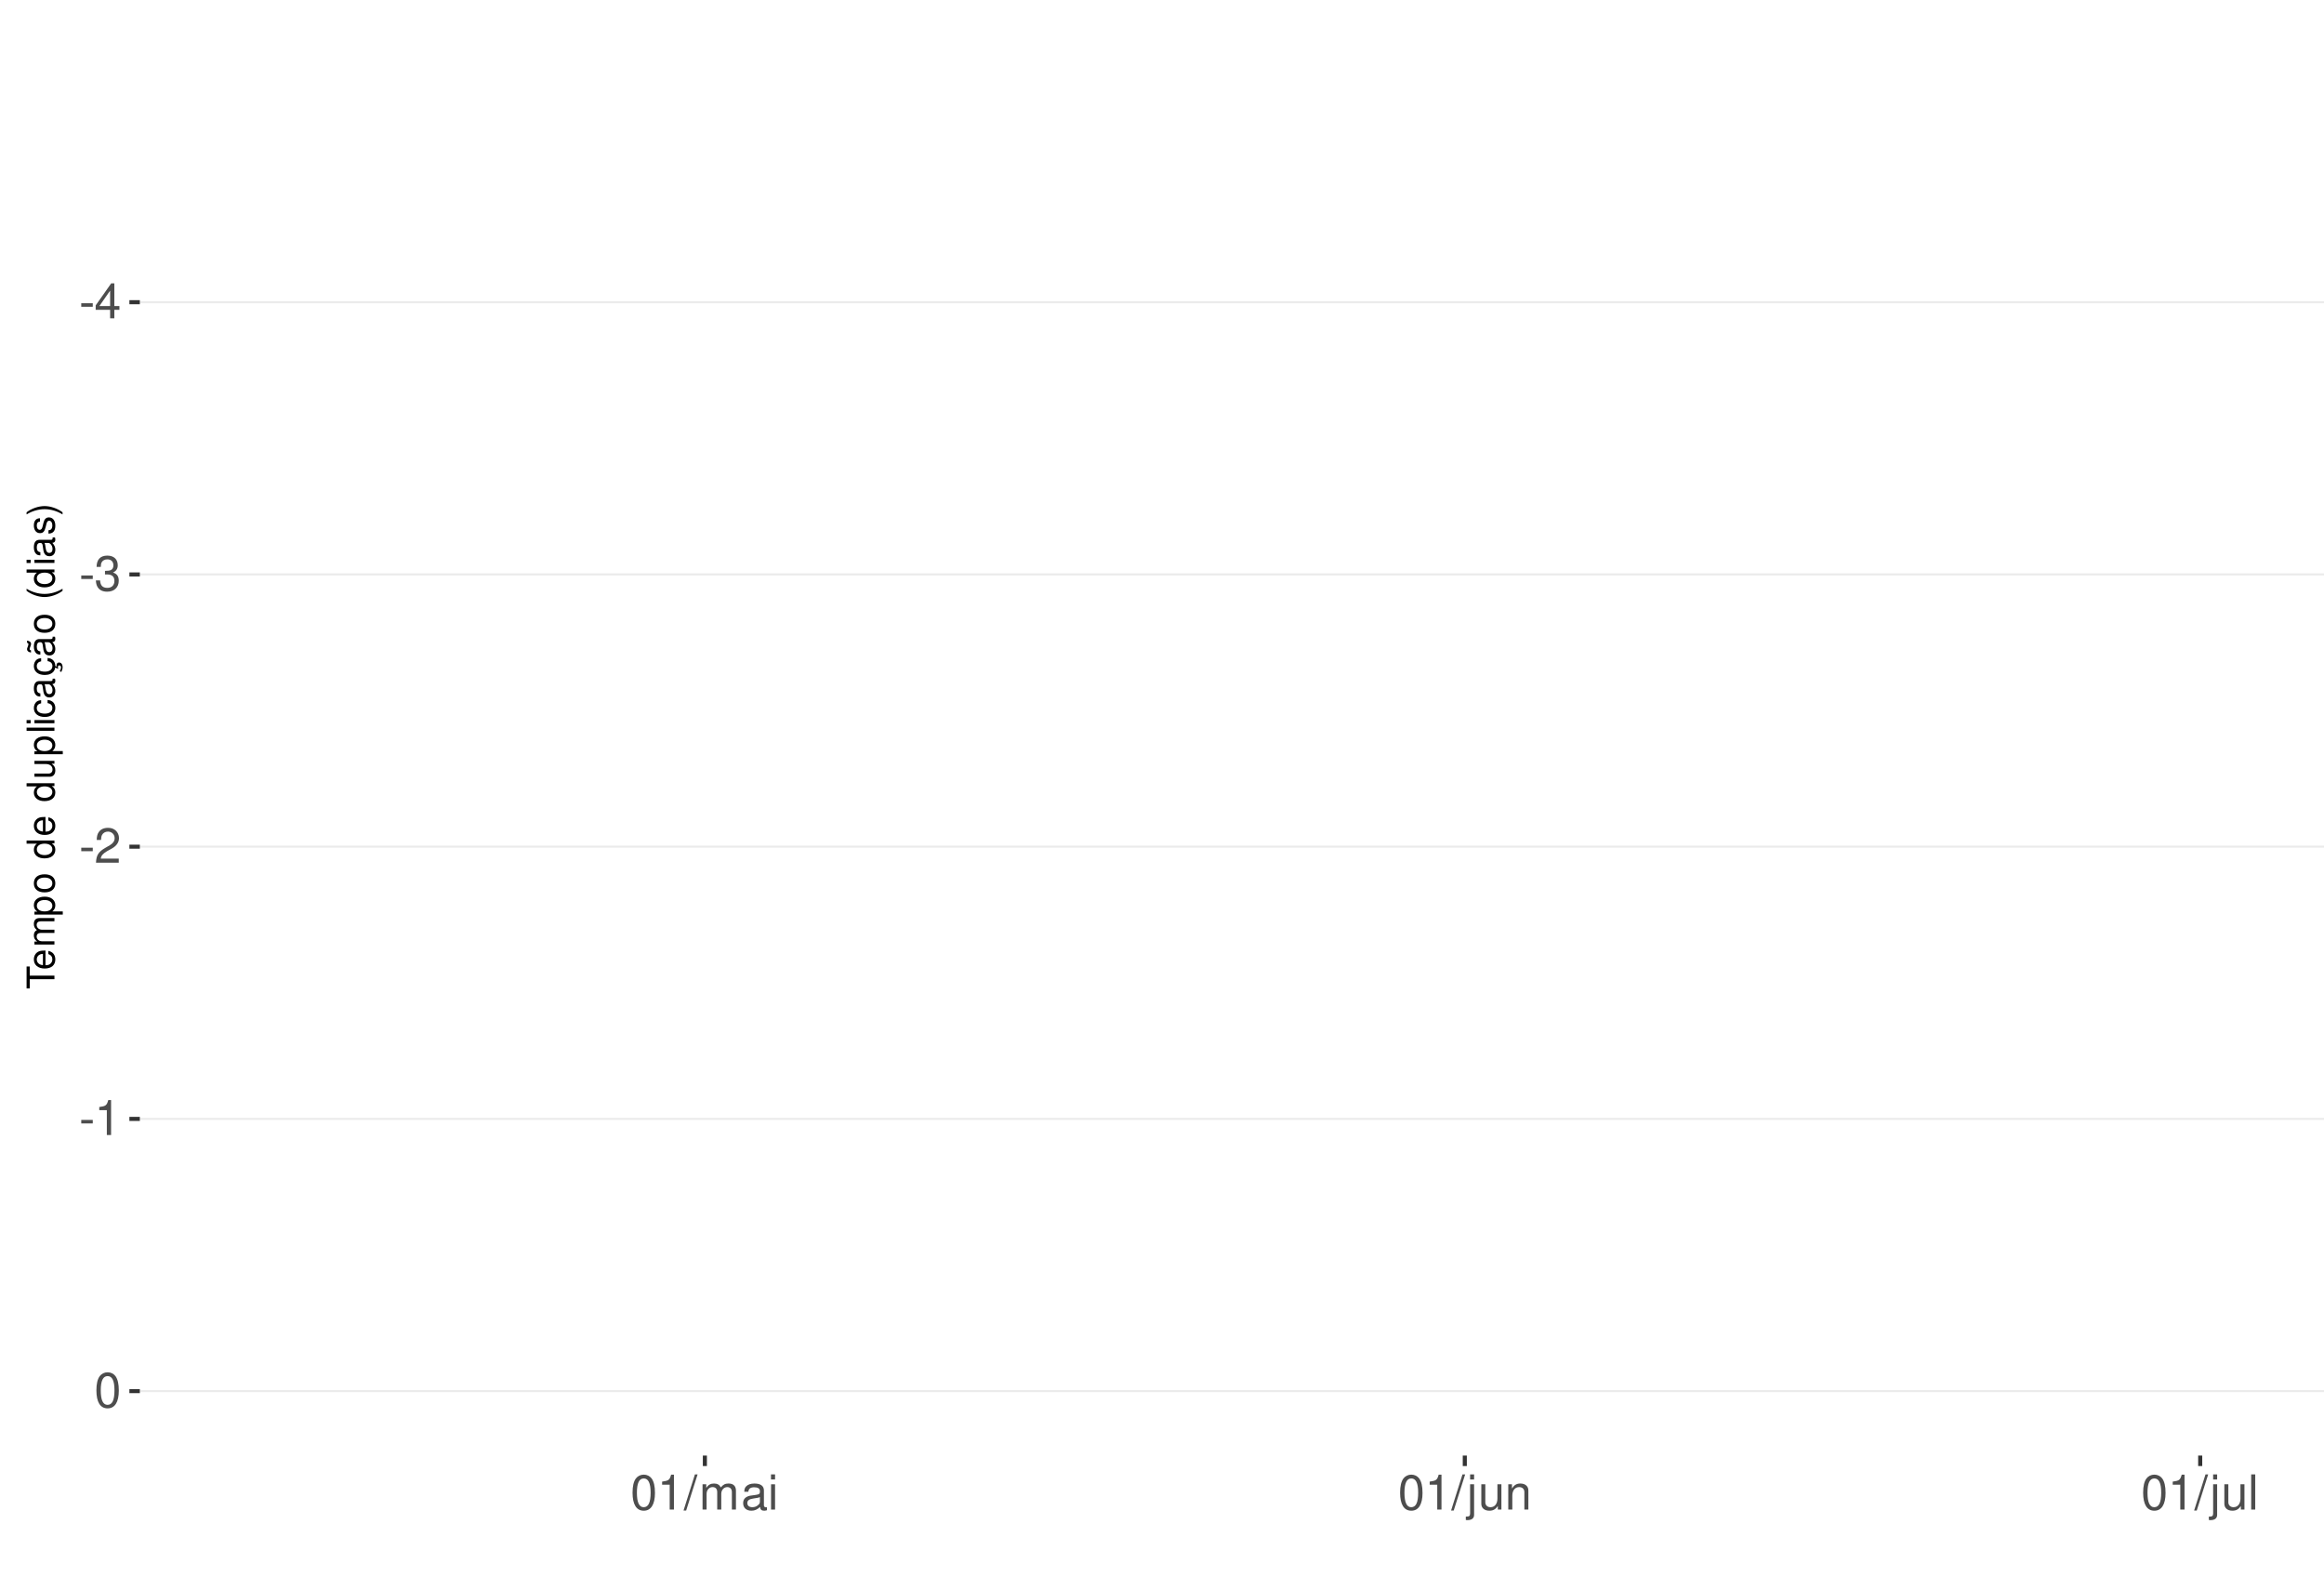
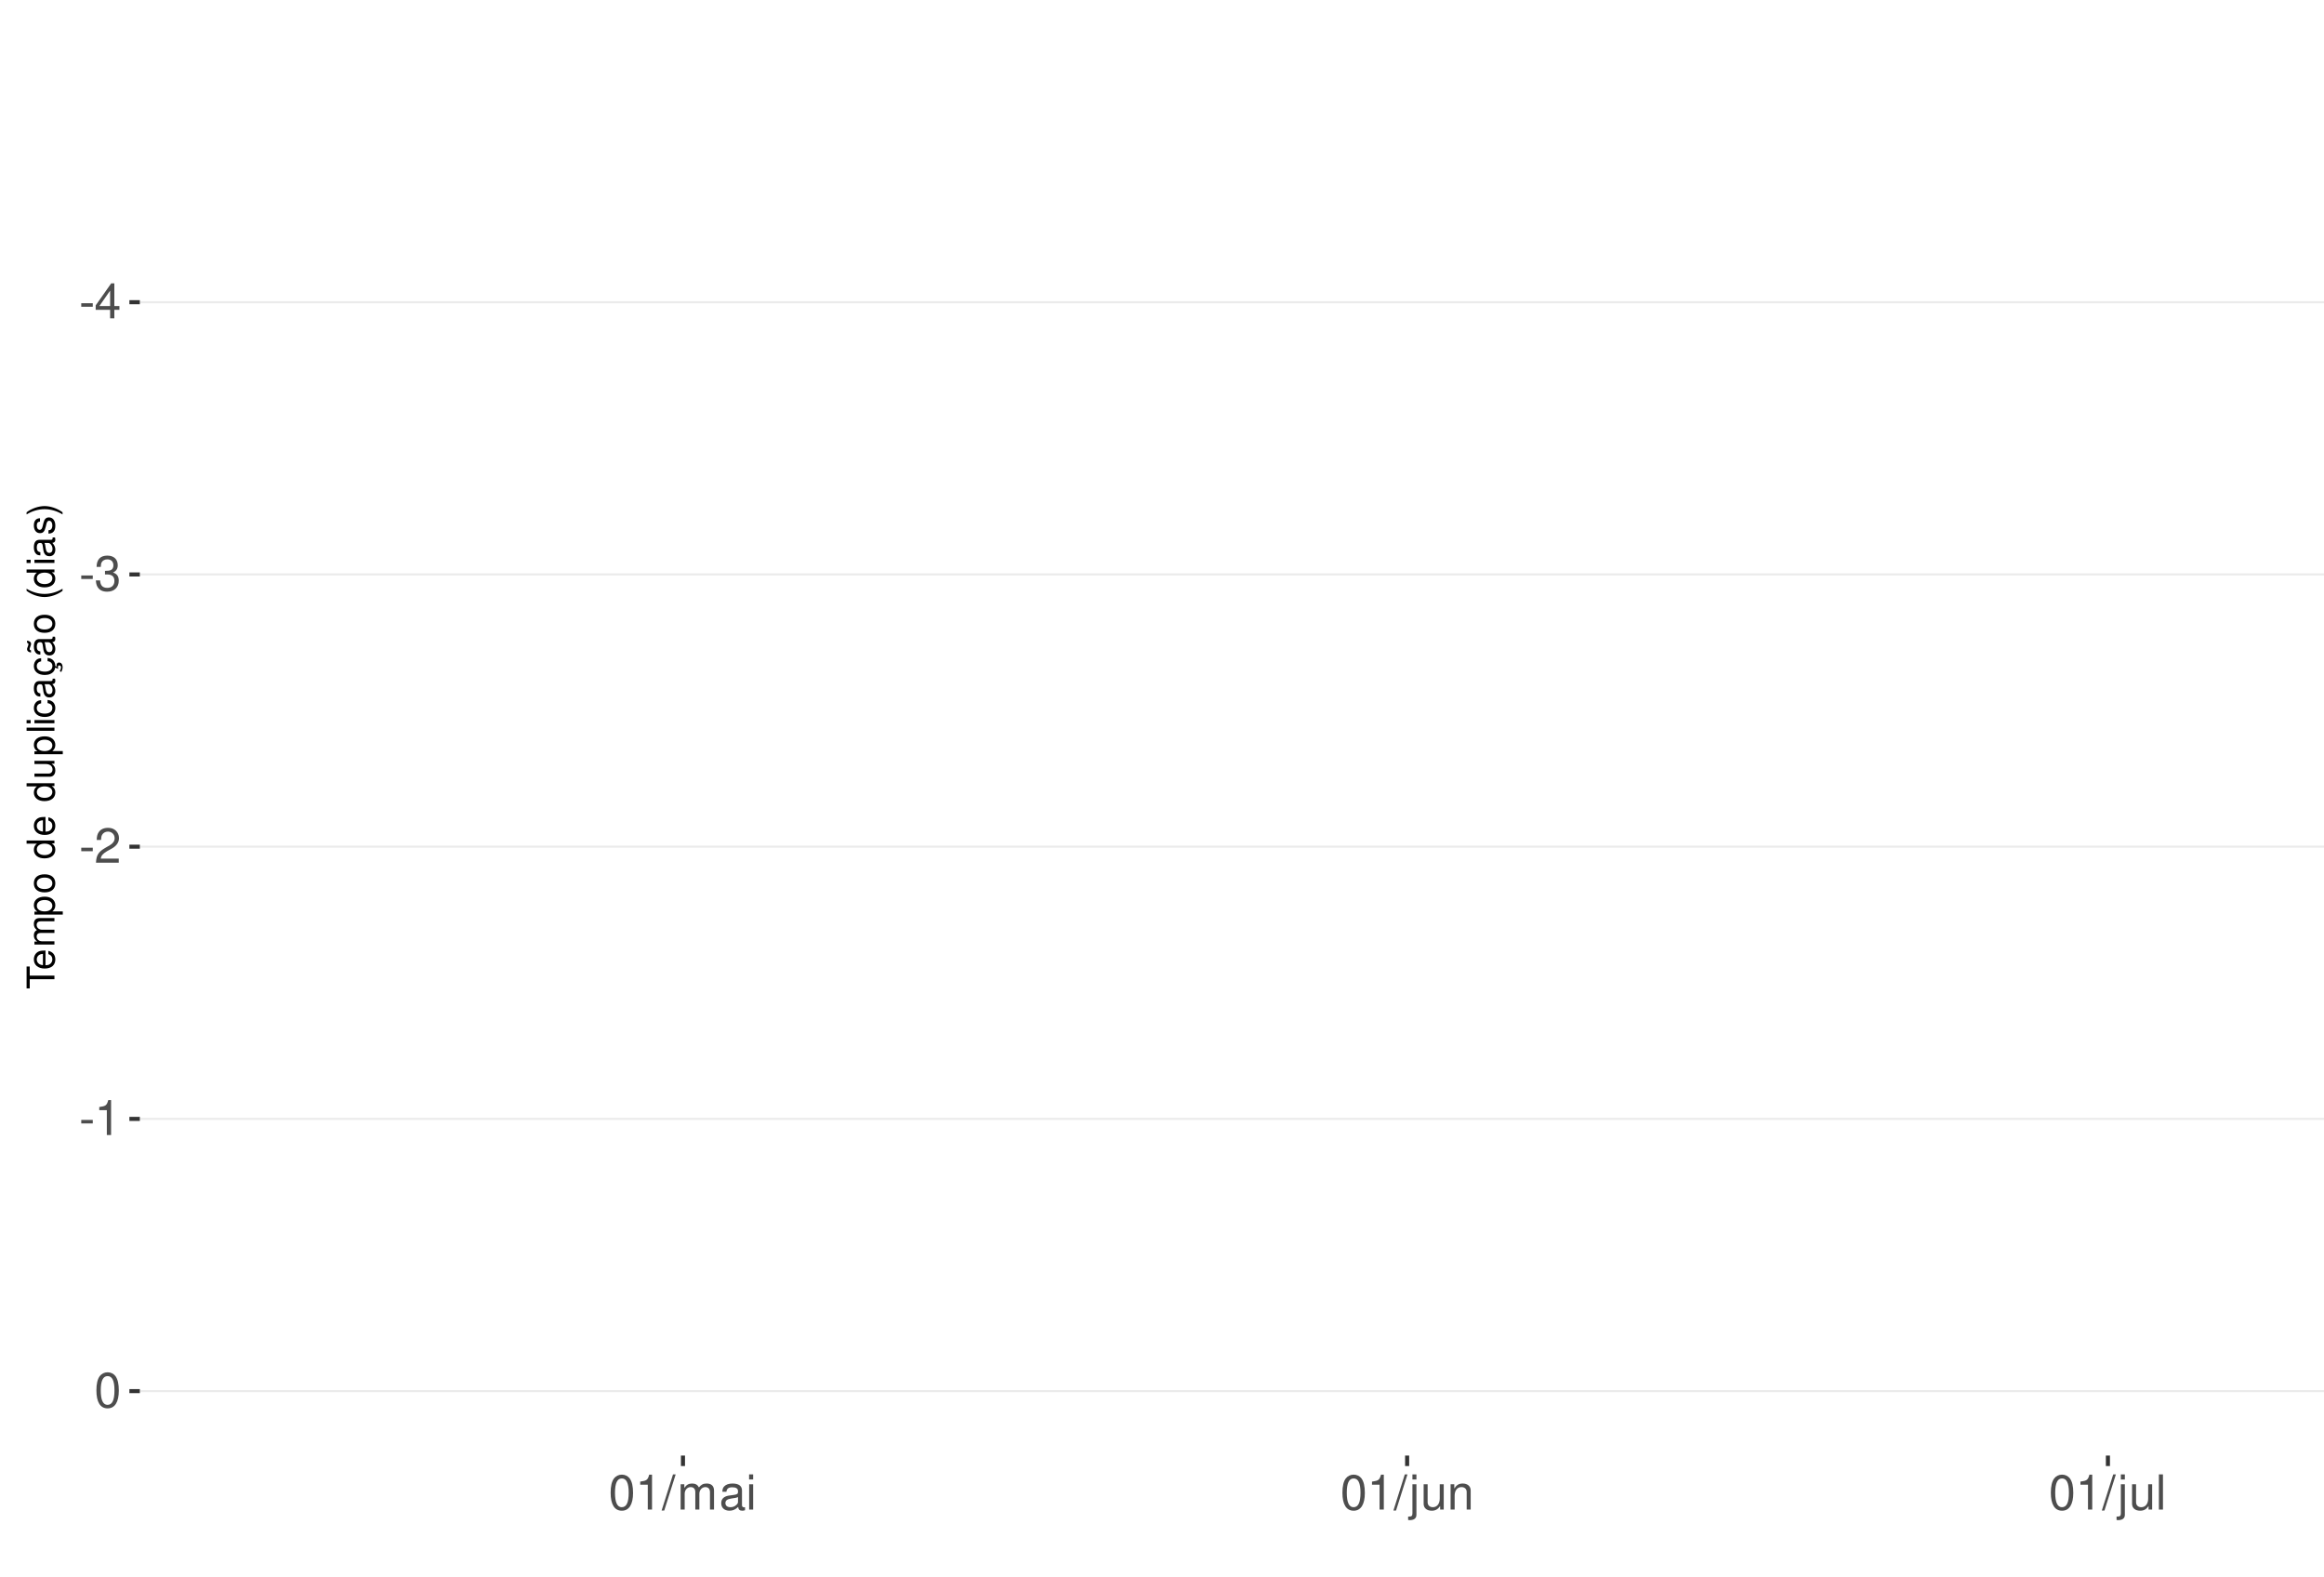
<svg xmlns="http://www.w3.org/2000/svg" xmlns:xlink="http://www.w3.org/1999/xlink" width="609pt" height="413pt" viewBox="0 0 609 413" version="1.1">
  <defs>
    <g>
      <symbol overflow="visible" id="glyph0-0">
        <path style="stroke:none;" d="" />
      </symbol>
      <symbol overflow="visible" id="glyph0-1">
        <path style="stroke:none;" d="M 3.594 -3.953 L 0.578 -3.953 L 0.578 -3.031 L 3.594 -3.031 Z M 3.594 -3.953 " />
      </symbol>
      <symbol overflow="visible" id="glyph0-2">
        <path style="stroke:none;" d="M 4.141 -2.219 L 4.141 0 L 5.25 0 L 5.25 -2.219 L 6.578 -2.219 L 6.578 -3.219 L 5.25 -3.219 L 5.25 -9.156 L 4.422 -9.156 L 0.359 -3.391 L 0.359 -2.219 Z M 4.141 -3.219 L 1.328 -3.219 L 4.141 -7.25 Z M 4.141 -3.219 " />
      </symbol>
      <symbol overflow="visible" id="glyph0-3">
        <path style="stroke:none;" d="M 2.797 -4.219 L 3.406 -4.219 C 4.625 -4.219 5.266 -3.641 5.266 -2.547 C 5.266 -1.391 4.562 -0.703 3.422 -0.703 C 2.188 -0.703 1.594 -1.312 1.516 -2.656 L 0.406 -2.656 C 0.453 -1.922 0.578 -1.438 0.797 -1.031 C 1.266 -0.156 2.141 0.297 3.359 0.297 C 5.219 0.297 6.406 -0.828 6.406 -2.562 C 6.406 -3.719 5.969 -4.359 4.891 -4.734 C 5.719 -5.078 6.141 -5.703 6.141 -6.625 C 6.141 -8.203 5.109 -9.156 3.406 -9.156 C 1.594 -9.156 0.625 -8.141 0.594 -6.203 L 1.703 -6.203 C 1.719 -6.766 1.766 -7.078 1.906 -7.359 C 2.172 -7.875 2.719 -8.172 3.422 -8.172 C 4.406 -8.172 5 -7.578 5 -6.594 C 5 -5.953 4.766 -5.562 4.281 -5.344 C 3.969 -5.219 3.562 -5.156 2.797 -5.156 Z M 2.797 -4.219 " />
      </symbol>
      <symbol overflow="visible" id="glyph0-4">
        <path style="stroke:none;" d="M 6.406 -1.094 L 1.688 -1.094 C 1.797 -1.859 2.203 -2.344 3.297 -3.016 L 4.562 -3.719 C 5.828 -4.422 6.469 -5.359 6.469 -6.484 C 6.469 -7.234 6.156 -7.953 5.625 -8.438 C 5.094 -8.922 4.438 -9.156 3.594 -9.156 C 2.453 -9.156 1.609 -8.75 1.109 -7.953 C 0.797 -7.484 0.656 -6.906 0.625 -5.984 L 1.75 -5.984 C 1.781 -6.609 1.859 -6.969 2.016 -7.281 C 2.297 -7.828 2.891 -8.172 3.562 -8.172 C 4.562 -8.172 5.328 -7.438 5.328 -6.453 C 5.328 -5.719 4.906 -5.094 4.109 -4.625 L 2.953 -3.953 C 1.078 -2.875 0.531 -2.016 0.438 -0.016 L 6.406 -0.016 Z M 6.406 -1.094 " />
      </symbol>
      <symbol overflow="visible" id="glyph0-5">
        <path style="stroke:none;" d="M 3.281 -6.516 L 3.281 0 L 4.391 0 L 4.391 -9.156 L 3.656 -9.156 C 3.266 -7.75 3.016 -7.562 1.297 -7.328 L 1.297 -6.516 Z M 3.281 -6.516 " />
      </symbol>
      <symbol overflow="visible" id="glyph0-6">
        <path style="stroke:none;" d="M 3.484 -9.156 C 2.641 -9.156 1.891 -8.766 1.422 -8.156 C 0.828 -7.344 0.547 -6.125 0.547 -4.422 C 0.547 -1.344 1.562 0.297 3.484 0.297 C 5.375 0.297 6.422 -1.344 6.422 -4.359 C 6.422 -6.125 6.141 -7.312 5.547 -8.156 C 5.078 -8.781 4.328 -9.156 3.484 -9.156 Z M 3.484 -8.156 C 4.688 -8.156 5.281 -6.938 5.281 -4.453 C 5.281 -1.844 4.703 -0.625 3.453 -0.625 C 2.281 -0.625 1.688 -1.891 1.688 -4.422 C 1.688 -6.938 2.281 -8.156 3.484 -8.156 Z M 3.484 -8.156 " />
      </symbol>
      <symbol overflow="visible" id="glyph0-7">
        <path style="stroke:none;" d="M 2.891 -9.219 L -0.094 0.25 L 0.594 0.25 L 3.594 -9.219 Z M 2.891 -9.219 " />
      </symbol>
      <symbol overflow="visible" id="glyph0-8">
        <path style="stroke:none;" d="M 0.891 -6.625 L 0.891 0 L 1.953 0 L 1.953 -4.156 C 1.953 -5.125 2.641 -5.891 3.5 -5.891 C 4.297 -5.891 4.734 -5.422 4.734 -4.562 L 4.734 0 L 5.797 0 L 5.797 -4.156 C 5.797 -5.125 6.5 -5.891 7.359 -5.891 C 8.125 -5.891 8.578 -5.406 8.578 -4.562 L 8.578 0 L 9.641 0 L 9.641 -4.969 C 9.641 -6.156 8.953 -6.828 7.719 -6.828 C 6.828 -6.828 6.297 -6.562 5.688 -5.812 C 5.297 -6.516 4.766 -6.828 3.891 -6.828 C 3.016 -6.828 2.422 -6.5 1.859 -5.688 L 1.859 -6.625 Z M 0.891 -6.625 " />
      </symbol>
      <symbol overflow="visible" id="glyph0-9">
        <path style="stroke:none;" d="M 6.766 -0.625 C 6.656 -0.594 6.609 -0.594 6.547 -0.594 C 6.172 -0.594 5.969 -0.781 5.969 -1.109 L 5.969 -5.016 C 5.969 -6.188 5.109 -6.828 3.484 -6.828 C 2.5 -6.828 1.734 -6.547 1.281 -6.047 C 0.969 -5.703 0.844 -5.328 0.828 -4.672 L 1.891 -4.672 C 1.969 -5.484 2.453 -5.844 3.438 -5.844 C 4.406 -5.844 4.922 -5.5 4.922 -4.859 L 4.922 -4.578 C 4.906 -4.125 4.688 -3.969 3.828 -3.844 C 2.328 -3.656 2.094 -3.609 1.703 -3.438 C 0.922 -3.109 0.531 -2.531 0.531 -1.672 C 0.531 -0.469 1.359 0.297 2.703 0.297 C 3.547 0.297 4.219 0 4.969 -0.688 C 5.031 0 5.359 0.297 6.047 0.297 C 6.281 0.297 6.422 0.266 6.766 0.172 Z M 4.922 -2.094 C 4.922 -1.734 4.828 -1.516 4.5 -1.234 C 4.078 -0.828 3.562 -0.625 2.938 -0.625 C 2.109 -0.625 1.625 -1.031 1.625 -1.703 C 1.625 -2.391 2.094 -2.75 3.234 -2.906 C 4.359 -3.062 4.562 -3.109 4.922 -3.281 Z M 4.922 -2.094 " />
      </symbol>
      <symbol overflow="visible" id="glyph0-10">
        <path style="stroke:none;" d="M 1.891 -6.625 L 0.844 -6.625 L 0.844 0 L 1.891 0 Z M 1.891 -9.219 L 0.828 -9.219 L 0.828 -7.891 L 1.891 -7.891 Z M 1.891 -9.219 " />
      </symbol>
      <symbol overflow="visible" id="glyph0-11">
        <path style="stroke:none;" d="M 0.891 -6.625 L 0.891 0.969 C 0.891 1.625 0.688 1.828 0.031 1.828 C -0.047 1.828 -0.094 1.828 -0.234 1.828 L -0.234 2.719 C -0.094 2.75 -0.031 2.766 0.125 2.766 C 1.312 2.766 1.938 2.297 1.938 1.375 L 1.938 -6.625 Z M 1.938 -9.219 L 0.891 -9.219 L 0.891 -7.891 L 1.938 -7.891 Z M 1.938 -9.219 " />
      </symbol>
      <symbol overflow="visible" id="glyph0-12">
        <path style="stroke:none;" d="M 6.094 0 L 6.094 -6.625 L 5.047 -6.625 L 5.047 -2.875 C 5.047 -1.516 4.344 -0.625 3.234 -0.625 C 2.406 -0.625 1.875 -1.141 1.875 -1.938 L 1.875 -6.625 L 0.828 -6.625 L 0.828 -1.516 C 0.828 -0.422 1.641 0.297 2.938 0.297 C 3.906 0.297 4.531 -0.047 5.156 -0.922 L 5.156 0 Z M 6.094 0 " />
      </symbol>
      <symbol overflow="visible" id="glyph0-13">
        <path style="stroke:none;" d="M 0.891 -6.625 L 0.891 0 L 1.953 0 L 1.953 -3.656 C 1.953 -5.016 2.656 -5.891 3.75 -5.891 C 4.578 -5.891 5.109 -5.391 5.109 -4.594 L 5.109 0 L 6.156 0 L 6.156 -5.016 C 6.156 -6.109 5.344 -6.828 4.062 -6.828 C 3.078 -6.828 2.438 -6.438 1.859 -5.516 L 1.859 -6.625 Z M 0.891 -6.625 " />
      </symbol>
      <symbol overflow="visible" id="glyph0-14">
        <path style="stroke:none;" d="M 1.922 -9.219 L 0.859 -9.219 L 0.859 0 L 1.922 0 Z M 1.922 -9.219 " />
      </symbol>
      <symbol overflow="visible" id="glyph1-0">
        <path style="stroke:none;" d="" />
      </symbol>
      <symbol overflow="visible" id="glyph1-1">
        <path style="stroke:none;" d="M -6.469 -3.547 L -6.469 -5.938 L -7.297 -5.938 L -7.297 -0.203 L -6.469 -0.203 L -6.469 -2.609 L 0 -2.609 L 0 -3.547 Z M -6.469 -3.547 " />
      </symbol>
      <symbol overflow="visible" id="glyph1-2">
        <path style="stroke:none;" d="M -2.344 -5.125 C -3.141 -5.125 -3.625 -5.062 -4.016 -4.922 C -4.875 -4.578 -5.391 -3.781 -5.391 -2.797 C -5.391 -1.344 -4.281 -0.406 -2.547 -0.406 C -0.812 -0.406 0.234 -1.297 0.234 -2.781 C 0.234 -3.984 -0.453 -4.812 -1.594 -5.016 L -1.594 -4.188 C -0.906 -3.953 -0.547 -3.484 -0.547 -2.812 C -0.547 -2.281 -0.781 -1.828 -1.219 -1.547 C -1.516 -1.344 -1.812 -1.281 -2.344 -1.266 Z M -3.016 -1.297 C -3.984 -1.359 -4.625 -1.953 -4.625 -2.797 C -4.625 -3.641 -3.953 -4.234 -3.016 -4.234 Z M -3.016 -1.297 " />
      </symbol>
      <symbol overflow="visible" id="glyph1-3">
        <path style="stroke:none;" d="M -5.234 -0.703 L 0 -0.703 L 0 -1.547 L -3.297 -1.547 C -4.047 -1.547 -4.656 -2.094 -4.656 -2.766 C -4.656 -3.391 -4.281 -3.734 -3.609 -3.734 L 0 -3.734 L 0 -4.578 L -3.297 -4.578 C -4.047 -4.578 -4.656 -5.125 -4.656 -5.812 C -4.656 -6.422 -4.266 -6.781 -3.609 -6.781 L 0 -6.781 L 0 -7.625 L -3.938 -7.625 C -4.875 -7.625 -5.391 -7.078 -5.391 -6.094 C -5.391 -5.406 -5.188 -4.984 -4.594 -4.484 C -5.156 -4.188 -5.391 -3.766 -5.391 -3.078 C -5.391 -2.375 -5.125 -1.906 -4.5 -1.469 L -5.234 -1.469 Z M -5.234 -0.703 " />
      </symbol>
      <symbol overflow="visible" id="glyph1-4">
        <path style="stroke:none;" d="M 2.188 -0.547 L 2.188 -1.375 L -0.547 -1.375 C -0.016 -1.812 0.234 -2.312 0.234 -2.984 C 0.234 -4.344 -0.859 -5.234 -2.531 -5.234 C -4.297 -5.234 -5.391 -4.375 -5.391 -2.984 C -5.391 -2.266 -5.062 -1.703 -4.453 -1.312 L -5.234 -1.312 L -5.234 -0.547 Z M -4.609 -2.844 C -4.609 -3.766 -3.797 -4.359 -2.547 -4.359 C -1.359 -4.359 -0.547 -3.75 -0.547 -2.844 C -0.547 -1.953 -1.344 -1.375 -2.578 -1.375 C -3.812 -1.375 -4.609 -1.953 -4.609 -2.844 Z M -4.609 -2.844 " />
      </symbol>
      <symbol overflow="visible" id="glyph1-5">
        <path style="stroke:none;" d="M -5.391 -2.719 C -5.391 -1.234 -4.344 -0.359 -2.578 -0.359 C -0.812 -0.359 0.234 -1.234 0.234 -2.734 C 0.234 -4.203 -0.812 -5.094 -2.547 -5.094 C -4.359 -5.094 -5.391 -4.234 -5.391 -2.719 Z M -4.625 -2.734 C -4.625 -3.672 -3.844 -4.234 -2.547 -4.234 C -1.312 -4.234 -0.547 -3.656 -0.547 -2.734 C -0.547 -1.797 -1.312 -1.234 -2.578 -1.234 C -3.844 -1.234 -4.625 -1.797 -4.625 -2.734 Z M -4.625 -2.734 " />
      </symbol>
      <symbol overflow="visible" id="glyph1-6">
        <path style="stroke:none;" d="" />
      </symbol>
      <symbol overflow="visible" id="glyph1-7">
        <path style="stroke:none;" d="M -7.297 -4.953 L -7.297 -4.125 L -4.578 -4.125 C -5.109 -3.766 -5.391 -3.203 -5.391 -2.516 C -5.391 -1.156 -4.297 -0.266 -2.625 -0.266 C -0.859 -0.266 0.234 -1.125 0.234 -2.547 C 0.234 -3.266 -0.047 -3.766 -0.688 -4.203 L 0 -4.203 L 0 -4.953 Z M -4.609 -2.656 C -4.609 -3.547 -3.812 -4.125 -2.562 -4.125 C -1.344 -4.125 -0.547 -3.547 -0.547 -2.656 C -0.547 -1.734 -1.359 -1.125 -2.578 -1.125 C -3.797 -1.125 -4.609 -1.734 -4.609 -2.656 Z M -4.609 -2.656 " />
      </symbol>
      <symbol overflow="visible" id="glyph1-8">
        <path style="stroke:none;" d="M 0 -4.812 L -5.234 -4.812 L -5.234 -3.984 L -2.266 -3.984 C -1.203 -3.984 -0.5 -3.438 -0.5 -2.562 C -0.5 -1.906 -0.906 -1.484 -1.531 -1.484 L -5.234 -1.484 L -5.234 -0.656 L -1.203 -0.656 C -0.328 -0.656 0.234 -1.297 0.234 -2.312 C 0.234 -3.094 -0.047 -3.578 -0.734 -4.062 L 0 -4.062 Z M 0 -4.812 " />
      </symbol>
      <symbol overflow="visible" id="glyph1-9">
        <path style="stroke:none;" d="M -7.297 -1.516 L -7.297 -0.688 L 0 -0.688 L 0 -1.516 Z M -7.297 -1.516 " />
      </symbol>
      <symbol overflow="visible" id="glyph1-10">
        <path style="stroke:none;" d="M -5.234 -1.5 L -5.234 -0.672 L 0 -0.672 L 0 -1.5 Z M -7.297 -1.5 L -7.297 -0.656 L -6.234 -0.656 L -6.234 -1.5 Z M -7.297 -1.5 " />
      </symbol>
      <symbol overflow="visible" id="glyph1-11">
        <path style="stroke:none;" d="M -3.484 -4.703 C -3.984 -4.672 -4.312 -4.562 -4.609 -4.359 C -5.094 -4 -5.391 -3.375 -5.391 -2.641 C -5.391 -1.219 -4.266 -0.312 -2.531 -0.312 C -0.844 -0.312 0.234 -1.203 0.234 -2.625 C 0.234 -3.875 -0.516 -4.672 -1.797 -4.766 L -1.797 -3.938 C -0.953 -3.797 -0.547 -3.359 -0.547 -2.656 C -0.547 -1.734 -1.297 -1.188 -2.531 -1.188 C -3.844 -1.188 -4.625 -1.719 -4.625 -2.625 C -4.625 -3.328 -4.203 -3.766 -3.484 -3.875 Z M -3.484 -4.703 " />
      </symbol>
      <symbol overflow="visible" id="glyph1-12">
        <path style="stroke:none;" d="M -0.484 -5.344 C -0.469 -5.266 -0.469 -5.219 -0.469 -5.172 C -0.469 -4.875 -0.625 -4.719 -0.875 -4.719 L -3.953 -4.719 C -4.891 -4.719 -5.391 -4.047 -5.391 -2.75 C -5.391 -1.984 -5.172 -1.375 -4.781 -1.016 C -4.516 -0.766 -4.203 -0.672 -3.688 -0.656 L -3.688 -1.484 C -4.328 -1.562 -4.625 -1.938 -4.625 -2.719 C -4.625 -3.484 -4.344 -3.891 -3.844 -3.891 L -3.625 -3.891 C -3.266 -3.875 -3.125 -3.703 -3.047 -3.016 C -2.891 -1.844 -2.844 -1.656 -2.719 -1.344 C -2.453 -0.734 -2 -0.422 -1.312 -0.422 C -0.375 -0.422 0.234 -1.078 0.234 -2.141 C 0.234 -2.797 0 -3.328 -0.547 -3.922 C 0 -3.984 0.234 -4.234 0.234 -4.781 C 0.234 -4.953 0.203 -5.062 0.141 -5.344 Z M -1.656 -3.891 C -1.375 -3.891 -1.203 -3.812 -0.969 -3.562 C -0.656 -3.219 -0.5 -2.812 -0.5 -2.312 C -0.5 -1.672 -0.812 -1.297 -1.344 -1.297 C -1.891 -1.297 -2.172 -1.656 -2.297 -2.547 C -2.422 -3.438 -2.453 -3.609 -2.594 -3.891 Z M -1.656 -3.891 " />
      </symbol>
      <symbol overflow="visible" id="glyph1-13">
        <path style="stroke:none;" d="M 0.234 -2.641 C 0.234 -3.875 -0.547 -4.703 -1.797 -4.766 L -1.797 -3.938 C -0.953 -3.797 -0.531 -3.359 -0.531 -2.656 C -0.531 -1.734 -1.281 -1.188 -2.516 -1.188 C -3.844 -1.188 -4.625 -1.719 -4.625 -2.625 C -4.625 -3.328 -4.203 -3.766 -3.484 -3.875 L -3.484 -4.703 C -3.984 -4.672 -4.312 -4.562 -4.609 -4.359 C -5.094 -4 -5.391 -3.375 -5.391 -2.641 C -5.391 -1.219 -4.266 -0.312 -2.531 -0.312 C -1.469 -0.312 -0.625 -0.672 -0.156 -1.312 C 0.047 -1.594 0.125 -1.812 0.203 -2.25 L 0.922 -1.938 L 0.984 -2.062 C 0.938 -2.188 0.906 -2.25 0.906 -2.375 C 0.906 -2.656 1.047 -2.828 1.281 -2.828 C 1.547 -2.828 1.734 -2.594 1.734 -2.297 C 1.734 -2.031 1.672 -1.844 1.438 -1.406 L 1.406 -1.312 L 1.812 -1.094 C 2.078 -1.75 2.141 -1.953 2.141 -2.344 C 2.141 -3.109 1.781 -3.578 1.203 -3.578 C 0.781 -3.578 0.547 -3.297 0.547 -2.797 C 0.547 -2.703 0.547 -2.641 0.562 -2.516 Z M 0.234 -2.641 " />
      </symbol>
      <symbol overflow="visible" id="glyph1-14">
        <path style="stroke:none;" d="M -0.484 -5.344 C -0.469 -5.266 -0.469 -5.219 -0.469 -5.172 C -0.469 -4.875 -0.625 -4.719 -0.875 -4.719 L -3.953 -4.719 C -4.891 -4.719 -5.391 -4.047 -5.391 -2.75 C -5.391 -1.984 -5.172 -1.375 -4.781 -1.016 C -4.516 -0.766 -4.203 -0.672 -3.688 -0.656 L -3.688 -1.484 C -4.328 -1.562 -4.625 -1.938 -4.625 -2.719 C -4.625 -3.484 -4.344 -3.891 -3.844 -3.891 L -3.625 -3.891 C -3.266 -3.875 -3.125 -3.703 -3.047 -3.016 C -2.891 -1.844 -2.844 -1.656 -2.719 -1.344 C -2.453 -0.734 -2 -0.422 -1.312 -0.422 C -0.375 -0.422 0.234 -1.078 0.234 -2.141 C 0.234 -2.797 0 -3.328 -0.547 -3.922 C 0 -3.984 0.234 -4.234 0.234 -4.781 C 0.234 -4.953 0.203 -5.062 0.141 -5.344 Z M -1.656 -3.891 C -1.375 -3.891 -1.203 -3.812 -0.969 -3.562 C -0.656 -3.219 -0.5 -2.812 -0.5 -2.312 C -0.5 -1.672 -0.812 -1.297 -1.344 -1.297 C -1.891 -1.297 -2.172 -1.656 -2.297 -2.547 C -2.422 -3.438 -2.453 -3.609 -2.594 -3.891 Z M -7.172 -3.75 C -6.922 -3.672 -6.812 -3.547 -6.812 -3.375 C -6.812 -3.25 -6.875 -2.984 -6.984 -2.734 C -7.156 -2.312 -7.172 -2.25 -7.172 -2.047 C -7.172 -1.594 -6.797 -1.297 -6.141 -1.188 L -6.141 -1.766 C -6.375 -1.812 -6.5 -1.938 -6.5 -2.094 C -6.5 -2.203 -6.469 -2.344 -6.375 -2.578 C -6.156 -3.156 -6.125 -3.234 -6.125 -3.438 C -6.125 -3.922 -6.484 -4.219 -7.172 -4.312 Z M -7.172 -3.75 " />
      </symbol>
      <symbol overflow="visible" id="glyph1-15">
        <path style="stroke:none;" d="M -7.297 -2.359 C -5.984 -1.359 -4.156 -0.734 -2.594 -0.734 C -1.016 -0.734 0.812 -1.359 2.125 -2.359 L 2.125 -2.906 C 0.688 -2.031 -0.984 -1.547 -2.594 -1.547 C -4.188 -1.547 -5.875 -2.031 -7.297 -2.906 Z M -7.297 -2.359 " />
      </symbol>
      <symbol overflow="visible" id="glyph1-16">
        <path style="stroke:none;" d="M -3.781 -4.375 C -4.812 -4.375 -5.391 -3.688 -5.391 -2.484 C -5.391 -1.266 -4.766 -0.469 -3.797 -0.469 C -2.969 -0.469 -2.578 -0.891 -2.281 -2.125 L -2.094 -2.906 C -1.953 -3.484 -1.734 -3.719 -1.375 -3.719 C -0.875 -3.719 -0.547 -3.234 -0.547 -2.5 C -0.547 -2.047 -0.672 -1.672 -0.891 -1.453 C -1.047 -1.328 -1.188 -1.266 -1.562 -1.219 L -1.562 -0.344 C -0.344 -0.375 0.234 -1.062 0.234 -2.438 C 0.234 -3.75 -0.422 -4.594 -1.438 -4.594 C -2.203 -4.594 -2.641 -4.156 -2.891 -3.109 L -3.078 -2.312 C -3.234 -1.625 -3.453 -1.344 -3.828 -1.344 C -4.312 -1.344 -4.625 -1.766 -4.625 -2.453 C -4.625 -3.125 -4.328 -3.484 -3.781 -3.5 Z M -3.781 -4.375 " />
      </symbol>
      <symbol overflow="visible" id="glyph1-17">
        <path style="stroke:none;" d="M 2.125 -0.938 C 0.812 -1.938 -1.016 -2.562 -2.578 -2.562 C -4.156 -2.562 -5.984 -1.938 -7.297 -0.938 L -7.297 -0.375 C -5.859 -1.266 -4.188 -1.75 -2.578 -1.75 C -0.984 -1.75 0.703 -1.266 2.125 -0.375 Z M 2.125 -0.938 " />
      </symbol>
    </g>
    <clipPath id="clip1">
      <path d="M 36.645 9.961 L 609 9.961 L 609 381.328 L 36.645 381.328 Z M 36.645 9.961 " />
    </clipPath>
    <clipPath id="clip2">
      <path d="M 36.645 78 L 609 78 L 609 80 L 36.645 80 Z M 36.645 78 " />
    </clipPath>
    <clipPath id="clip3">
      <path d="M 36.645 150 L 609 150 L 609 151 L 36.645 151 Z M 36.645 150 " />
    </clipPath>
    <clipPath id="clip4">
      <path d="M 36.645 221 L 609 221 L 609 223 L 36.645 223 Z M 36.645 221 " />
    </clipPath>
    <clipPath id="clip5">
      <path d="M 36.645 292 L 609 292 L 609 294 L 36.645 294 Z M 36.645 292 " />
    </clipPath>
    <clipPath id="clip6">
      <path d="M 36.645 364 L 609 364 L 609 365 L 36.645 365 Z M 36.645 364 " />
    </clipPath>
  </defs>
  <g id="surface271">
    <rect x="0" y="0" width="609" height="413" style="fill:rgb(100%,100%,100%);fill-opacity:1;stroke:none;" />
    <rect x="0" y="0" width="609" height="413" style="fill:rgb(100%,100%,100%);fill-opacity:1;stroke:none;" />
    <path style="fill:none;stroke-width:1.067;stroke-linecap:round;stroke-linejoin:round;stroke:rgb(100%,100%,100%);stroke-opacity:1;stroke-miterlimit:10;" d="M 0 413 L 609 413 L 609 0 L 0 0 Z M 0 413 " />
    <g clip-path="url(#clip1)" clip-rule="nonzero">
      <path style=" stroke:none;fill-rule:nonzero;fill:rgb(100%,100%,100%);fill-opacity:1;" d="M 36.645 381.328 L 609 381.328 L 609 9.961 L 36.645 9.961 Z M 36.645 381.328 " />
    </g>
    <g clip-path="url(#clip2)" clip-rule="nonzero">
      <path style="fill:none;stroke-width:0.533;stroke-linecap:butt;stroke-linejoin:round;stroke:rgb(92.157%,92.157%,92.157%);stroke-opacity:1;stroke-miterlimit:10;" d="M 36.645 79.172 L 609 79.172 " />
    </g>
    <g clip-path="url(#clip3)" clip-rule="nonzero">
      <path style="fill:none;stroke-width:0.533;stroke-linecap:butt;stroke-linejoin:round;stroke:rgb(92.157%,92.157%,92.157%);stroke-opacity:1;stroke-miterlimit:10;" d="M 36.645 150.492 L 609 150.492 " />
    </g>
    <g clip-path="url(#clip4)" clip-rule="nonzero">
      <path style="fill:none;stroke-width:0.533;stroke-linecap:butt;stroke-linejoin:round;stroke:rgb(92.157%,92.157%,92.157%);stroke-opacity:1;stroke-miterlimit:10;" d="M 36.645 221.812 L 609 221.812 " />
    </g>
    <g clip-path="url(#clip5)" clip-rule="nonzero">
      <path style="fill:none;stroke-width:0.533;stroke-linecap:butt;stroke-linejoin:round;stroke:rgb(92.157%,92.157%,92.157%);stroke-opacity:1;stroke-miterlimit:10;" d="M 36.645 293.129 L 609 293.129 " />
    </g>
    <g clip-path="url(#clip6)" clip-rule="nonzero">
      <path style="fill:none;stroke-width:0.533;stroke-linecap:butt;stroke-linejoin:round;stroke:rgb(92.157%,92.157%,92.157%);stroke-opacity:1;stroke-miterlimit:10;" d="M 36.645 364.449 L 609 364.449 " />
    </g>
    <g style="fill:rgb(30.196%,30.196%,30.196%);fill-opacity:1;">
      <use xlink:href="#glyph0-1" x="20.715" y="83.394" />
      <use xlink:href="#glyph0-2" x="24.715" y="83.394" />
    </g>
    <g style="fill:rgb(30.196%,30.196%,30.196%);fill-opacity:1;">
      <use xlink:href="#glyph0-1" x="20.715" y="154.714" />
      <use xlink:href="#glyph0-3" x="24.715" y="154.714" />
    </g>
    <g style="fill:rgb(30.196%,30.196%,30.196%);fill-opacity:1;">
      <use xlink:href="#glyph0-1" x="20.715" y="226.034" />
      <use xlink:href="#glyph0-4" x="24.715" y="226.034" />
    </g>
    <g style="fill:rgb(30.196%,30.196%,30.196%);fill-opacity:1;">
      <use xlink:href="#glyph0-1" x="20.715" y="297.351" />
      <use xlink:href="#glyph0-5" x="24.715" y="297.351" />
    </g>
    <g style="fill:rgb(30.196%,30.196%,30.196%);fill-opacity:1;">
      <use xlink:href="#glyph0-6" x="24.715" y="368.671" />
    </g>
    <path style="fill:none;stroke-width:1.067;stroke-linecap:butt;stroke-linejoin:round;stroke:rgb(20%,20%,20%);stroke-opacity:1;stroke-miterlimit:10;" d="M 33.906 79.172 L 36.645 79.172 " />
    <path style="fill:none;stroke-width:1.067;stroke-linecap:butt;stroke-linejoin:round;stroke:rgb(20%,20%,20%);stroke-opacity:1;stroke-miterlimit:10;" d="M 33.906 150.492 L 36.645 150.492 " />
    <path style="fill:none;stroke-width:1.067;stroke-linecap:butt;stroke-linejoin:round;stroke:rgb(20%,20%,20%);stroke-opacity:1;stroke-miterlimit:10;" d="M 33.906 221.812 L 36.645 221.812 " />
    <path style="fill:none;stroke-width:1.067;stroke-linecap:butt;stroke-linejoin:round;stroke:rgb(20%,20%,20%);stroke-opacity:1;stroke-miterlimit:10;" d="M 33.906 293.129 L 36.645 293.129 " />
    <path style="fill:none;stroke-width:1.067;stroke-linecap:butt;stroke-linejoin:round;stroke:rgb(20%,20%,20%);stroke-opacity:1;stroke-miterlimit:10;" d="M 33.906 364.449 L 36.645 364.449 " />
-     <path style="fill:none;stroke-width:1.067;stroke-linecap:butt;stroke-linejoin:round;stroke:rgb(20%,20%,20%);stroke-opacity:1;stroke-miterlimit:10;" d="M 184.711 384.07 L 184.711 381.328 " />
-     <path style="fill:none;stroke-width:1.067;stroke-linecap:butt;stroke-linejoin:round;stroke:rgb(20%,20%,20%);stroke-opacity:1;stroke-miterlimit:10;" d="M 383.848 384.07 L 383.848 381.328 " />
-     <path style="fill:none;stroke-width:1.067;stroke-linecap:butt;stroke-linejoin:round;stroke:rgb(20%,20%,20%);stroke-opacity:1;stroke-miterlimit:10;" d="M 576.559 384.07 L 576.559 381.328 " />
-     <g style="fill:rgb(30.196%,30.196%,30.196%);fill-opacity:1;">
-       <use xlink:href="#glyph0-6" x="165.211" y="395.483" />
-       <use xlink:href="#glyph0-5" x="172.211" y="395.483" />
-       <use xlink:href="#glyph0-7" x="179.211" y="395.483" />
-       <use xlink:href="#glyph0-8" x="183.211" y="395.483" />
-       <use xlink:href="#glyph0-9" x="194.211" y="395.483" />
-       <use xlink:href="#glyph0-10" x="201.211" y="395.483" />
-     </g>
-     <g style="fill:rgb(30.196%,30.196%,30.196%);fill-opacity:1;">
-       <use xlink:href="#glyph0-6" x="366.348" y="395.483" />
-       <use xlink:href="#glyph0-5" x="373.348" y="395.483" />
-       <use xlink:href="#glyph0-7" x="380.348" y="395.483" />
-       <use xlink:href="#glyph0-11" x="384.348" y="395.483" />
-       <use xlink:href="#glyph0-12" x="387.348" y="395.483" />
-       <use xlink:href="#glyph0-13" x="394.348" y="395.483" />
-     </g>
-     <g style="fill:rgb(30.196%,30.196%,30.196%);fill-opacity:1;">
-       <use xlink:href="#glyph0-6" x="561.059" y="395.483" />
-       <use xlink:href="#glyph0-5" x="568.059" y="395.483" />
-       <use xlink:href="#glyph0-7" x="575.059" y="395.483" />
-       <use xlink:href="#glyph0-11" x="579.059" y="395.483" />
-       <use xlink:href="#glyph0-12" x="582.059" y="395.483" />
-       <use xlink:href="#glyph0-14" x="589.059" y="395.483" />
+     <path style="fill:none;stroke-width:1.067;stroke-linecap:butt;stroke-linejoin:round;stroke:rgb(20%,20%,20%);stroke-opacity:1;stroke-miterlimit:10;" d="M 178.969 384.07 L 178.969 381.328 " />
+     <path style="fill:none;stroke-width:1.067;stroke-linecap:butt;stroke-linejoin:round;stroke:rgb(20%,20%,20%);stroke-opacity:1;stroke-miterlimit:10;" d="M 368.734 384.07 L 368.734 381.328 " />
+     <path style="fill:none;stroke-width:1.067;stroke-linecap:butt;stroke-linejoin:round;stroke:rgb(20%,20%,20%);stroke-opacity:1;stroke-miterlimit:10;" d="M 552.375 384.07 L 552.375 381.328 " />
+     <g style="fill:rgb(30.196%,30.196%,30.196%);fill-opacity:1;">
+       <use xlink:href="#glyph0-6" x="159.469" y="395.483" />
+       <use xlink:href="#glyph0-5" x="166.469" y="395.483" />
+       <use xlink:href="#glyph0-7" x="173.469" y="395.483" />
+       <use xlink:href="#glyph0-8" x="177.469" y="395.483" />
+       <use xlink:href="#glyph0-9" x="188.469" y="395.483" />
+       <use xlink:href="#glyph0-10" x="195.469" y="395.483" />
+     </g>
+     <g style="fill:rgb(30.196%,30.196%,30.196%);fill-opacity:1;">
+       <use xlink:href="#glyph0-6" x="351.234" y="395.483" />
+       <use xlink:href="#glyph0-5" x="358.234" y="395.483" />
+       <use xlink:href="#glyph0-7" x="365.234" y="395.483" />
+       <use xlink:href="#glyph0-11" x="369.234" y="395.483" />
+       <use xlink:href="#glyph0-12" x="372.234" y="395.483" />
+       <use xlink:href="#glyph0-13" x="379.234" y="395.483" />
+     </g>
+     <g style="fill:rgb(30.196%,30.196%,30.196%);fill-opacity:1;">
+       <use xlink:href="#glyph0-6" x="536.875" y="395.483" />
+       <use xlink:href="#glyph0-5" x="543.875" y="395.483" />
+       <use xlink:href="#glyph0-7" x="550.875" y="395.483" />
+       <use xlink:href="#glyph0-11" x="554.875" y="395.483" />
+       <use xlink:href="#glyph0-12" x="557.875" y="395.483" />
+       <use xlink:href="#glyph0-14" x="564.875" y="395.483" />
    </g>
    <g style="fill:rgb(0%,0%,0%);fill-opacity:1;">
      <use xlink:href="#glyph1-1" x="14.263" y="259.145" />
      <use xlink:href="#glyph1-2" x="14.263" y="254.145" />
      <use xlink:href="#glyph1-3" x="14.263" y="248.145" />
      <use xlink:href="#glyph1-4" x="14.263" y="240.145" />
      <use xlink:href="#glyph1-5" x="14.263" y="234.145" />
      <use xlink:href="#glyph1-6" x="14.263" y="228.145" />
      <use xlink:href="#glyph1-7" x="14.263" y="225.145" />
      <use xlink:href="#glyph1-2" x="14.263" y="219.145" />
      <use xlink:href="#glyph1-6" x="14.263" y="213.145" />
      <use xlink:href="#glyph1-7" x="14.263" y="210.145" />
      <use xlink:href="#glyph1-8" x="14.263" y="204.145" />
      <use xlink:href="#glyph1-4" x="14.263" y="198.145" />
      <use xlink:href="#glyph1-9" x="14.263" y="192.145" />
      <use xlink:href="#glyph1-10" x="14.263" y="190.145" />
      <use xlink:href="#glyph1-11" x="14.263" y="188.145" />
      <use xlink:href="#glyph1-12" x="14.263" y="183.145" />
      <use xlink:href="#glyph1-13" x="14.263" y="177.145" />
      <use xlink:href="#glyph1-14" x="14.263" y="172.145" />
      <use xlink:href="#glyph1-5" x="14.263" y="166.145" />
      <use xlink:href="#glyph1-6" x="14.263" y="160.145" />
      <use xlink:href="#glyph1-15" x="14.263" y="157.145" />
      <use xlink:href="#glyph1-7" x="14.263" y="154.145" />
      <use xlink:href="#glyph1-10" x="14.263" y="148.145" />
      <use xlink:href="#glyph1-12" x="14.263" y="146.145" />
      <use xlink:href="#glyph1-16" x="14.263" y="140.145" />
      <use xlink:href="#glyph1-17" x="14.263" y="135.145" />
    </g>
  </g>
</svg>
